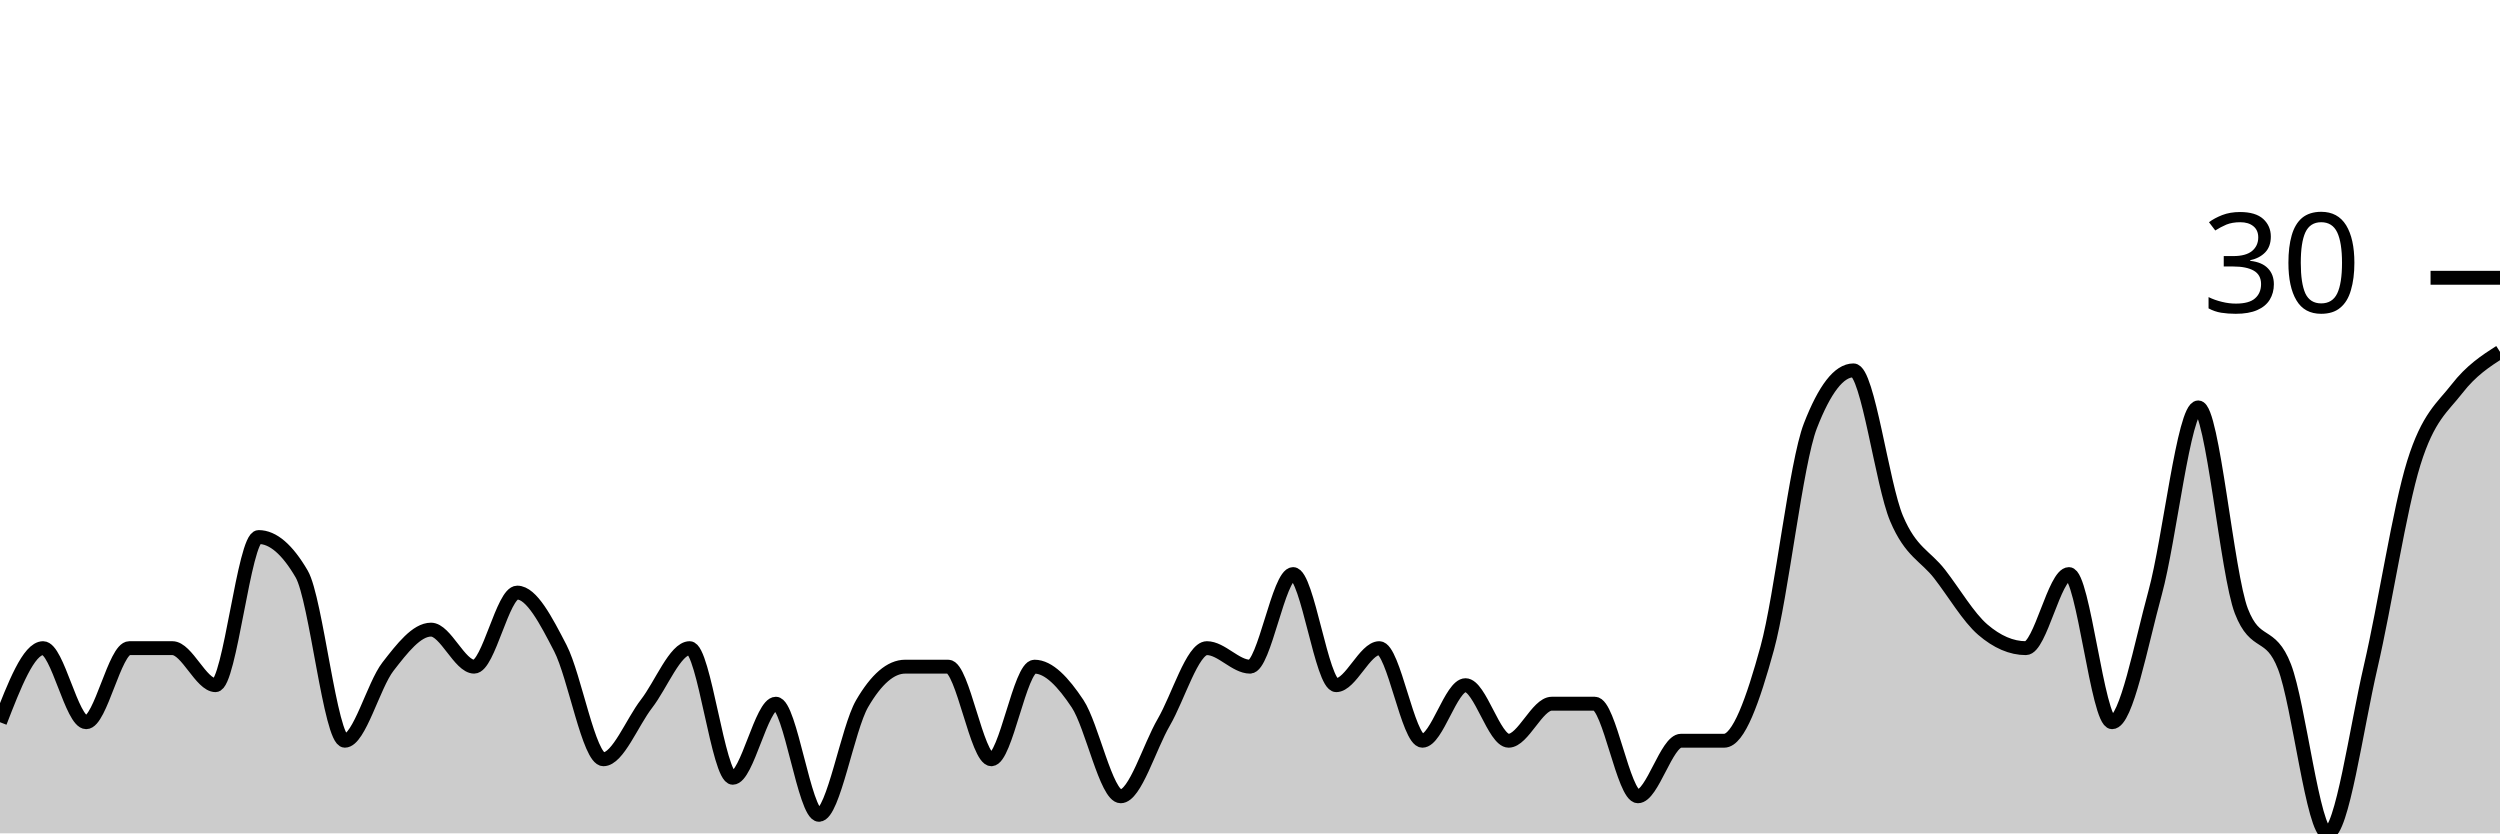
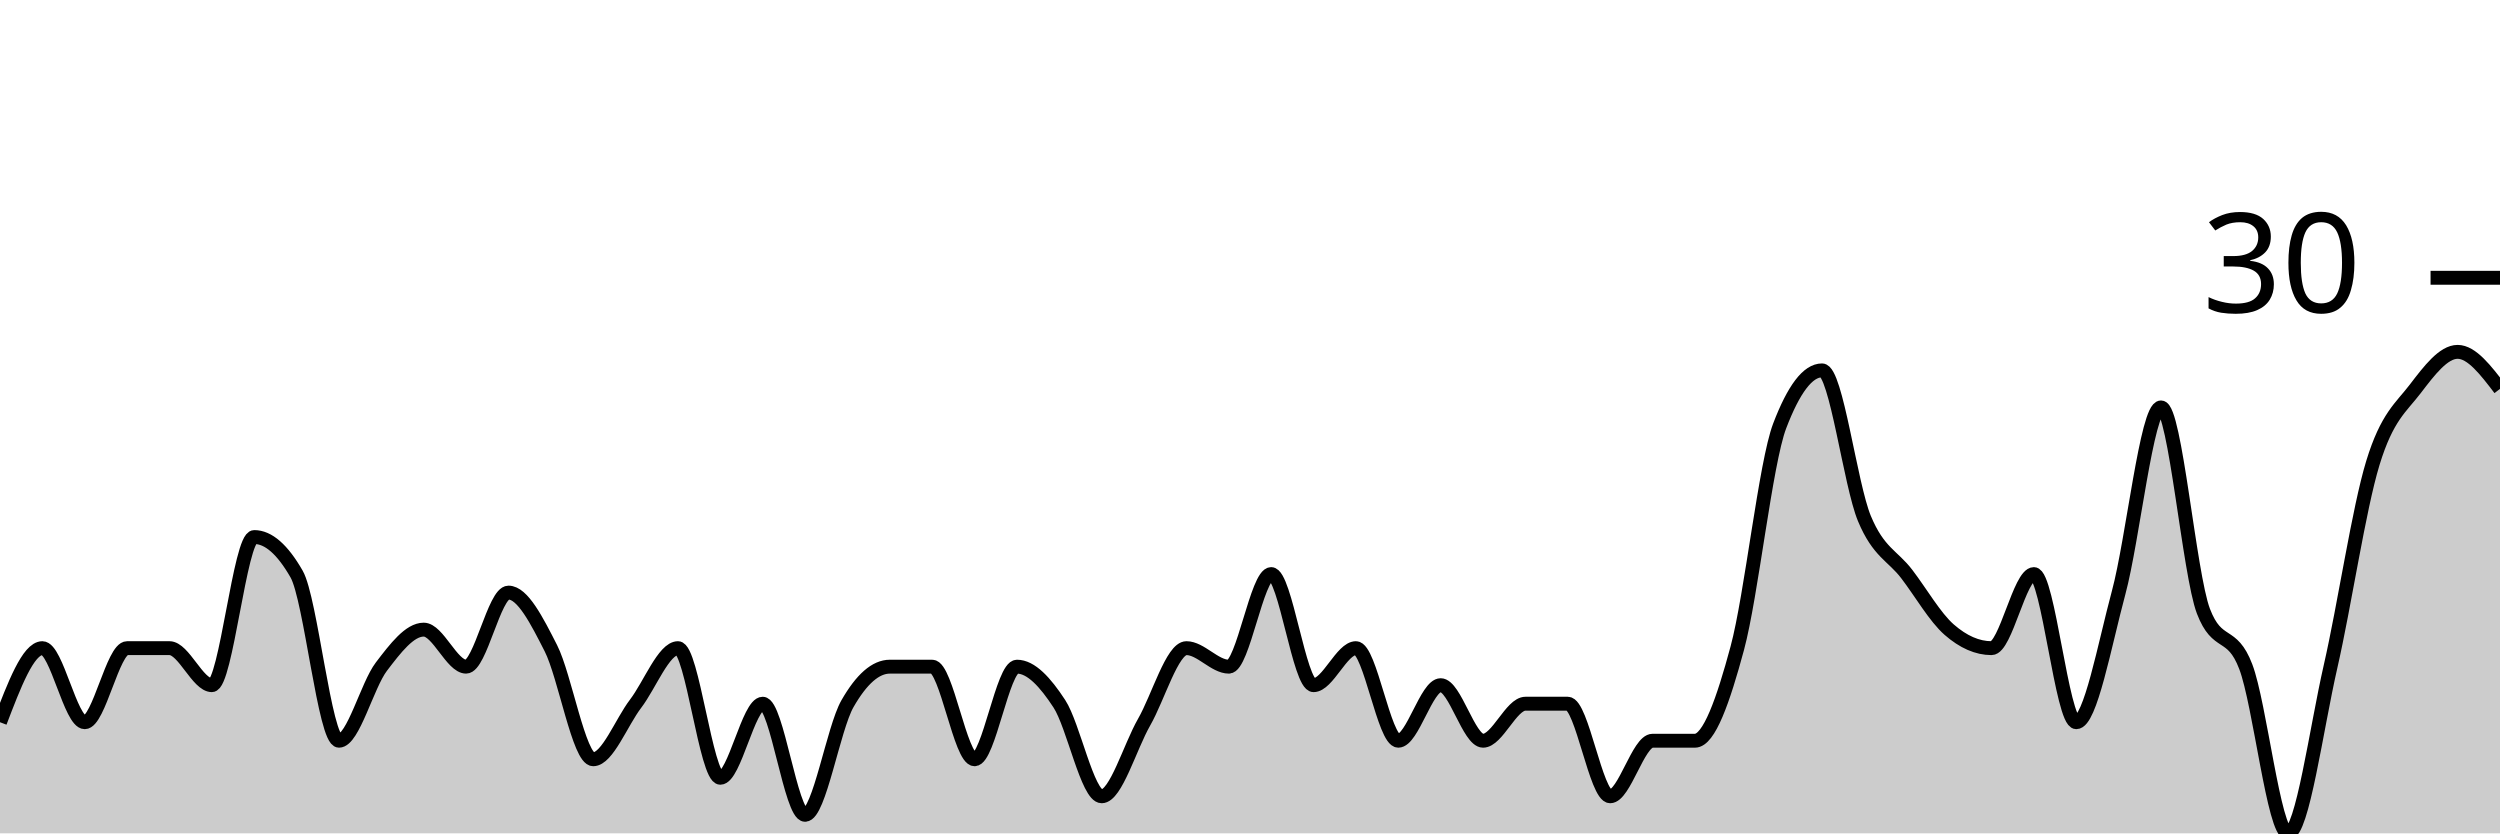
<svg xmlns="http://www.w3.org/2000/svg" viewBox="0 0 180 60">
  <g transform="translate(0,20)">
-     <path class="area" fill="rgba(0, 0, 0, 0.2)" d="M0,32C1.034,29.333,2.069,26.667,3.103,26.667C4.138,26.667,5.172,32,6.207,32C7.241,32,8.276,26.667,9.31,26.667C10.345,26.667,11.379,26.667,12.414,26.667C13.448,26.667,14.483,29.333,15.517,29.333C16.552,29.333,17.586,18.667,18.621,18.667C19.655,18.667,20.69,19.556,21.724,21.333C22.759,23.111,23.793,33.333,24.828,33.333C25.862,33.333,26.897,29.333,27.931,28C28.966,26.667,30,25.333,31.034,25.333C32.069,25.333,33.103,28,34.138,28C35.172,28,36.207,22.667,37.241,22.667C38.276,22.667,39.31,24.667,40.345,26.667C41.379,28.667,42.414,34.667,43.448,34.667C44.483,34.667,45.517,32,46.552,30.667C47.586,29.333,48.621,26.667,49.655,26.667C50.69,26.667,51.724,36,52.759,36C53.793,36,54.828,30.667,55.862,30.667C56.897,30.667,57.931,38.667,58.966,38.667C60,38.667,61.034,32.444,62.069,30.667C63.103,28.889,64.138,28,65.172,28C66.207,28,67.241,28,68.276,28C69.31,28,70.345,34.667,71.379,34.667C72.414,34.667,73.448,28,74.483,28C75.517,28,76.552,29.111,77.586,30.667C78.621,32.222,79.655,37.333,80.69,37.333C81.724,37.333,82.759,33.778,83.793,32C84.828,30.222,85.862,26.667,86.897,26.667C87.931,26.667,88.966,28,90,28C91.034,28,92.069,21.333,93.103,21.333C94.138,21.333,95.172,29.333,96.207,29.333C97.241,29.333,98.276,26.667,99.31,26.667C100.345,26.667,101.379,33.333,102.414,33.333C103.448,33.333,104.483,29.333,105.517,29.333C106.552,29.333,107.586,33.333,108.621,33.333C109.655,33.333,110.69,30.667,111.724,30.667C112.759,30.667,113.793,30.667,114.828,30.667C115.862,30.667,116.897,37.333,117.931,37.333C118.966,37.333,120,33.333,121.034,33.333C122.069,33.333,123.103,33.333,124.138,33.333C125.172,33.333,126.207,30.444,127.241,26.667C128.276,22.889,129.31,13.333,130.345,10.667C131.379,8,132.414,6.667,133.448,6.667C134.483,6.667,135.517,14.889,136.552,17.333C137.586,19.778,138.621,20,139.655,21.333C140.69,22.667,141.724,24.444,142.759,25.333C143.793,26.222,144.828,26.667,145.862,26.667C146.897,26.667,147.931,21.333,148.966,21.333C150,21.333,151.034,32,152.069,32C153.103,32,154.138,26.444,155.172,22.667C156.207,18.889,157.241,9.333,158.276,9.333C159.31,9.333,160.345,21.333,161.379,24C162.414,26.667,163.448,25.333,164.483,28C165.517,30.667,166.552,40,167.586,40C168.621,40,169.655,32.444,170.69,28C171.724,23.556,172.759,16.667,173.793,13.333C174.828,10,175.862,9.333,176.897,8C177.931,6.667,178.966,6,180,5.333L180,40C178.966,40,177.931,40,176.897,40C175.862,40,174.828,40,173.793,40C172.759,40,171.724,40,170.69,40C169.655,40,168.621,40,167.586,40C166.552,40,165.517,40,164.483,40C163.448,40,162.414,40,161.379,40C160.345,40,159.31,40,158.276,40C157.241,40,156.207,40,155.172,40C154.138,40,153.103,40,152.069,40C151.034,40,150,40,148.966,40C147.931,40,146.897,40,145.862,40C144.828,40,143.793,40,142.759,40C141.724,40,140.69,40,139.655,40C138.621,40,137.586,40,136.552,40C135.517,40,134.483,40,133.448,40C132.414,40,131.379,40,130.345,40C129.31,40,128.276,40,127.241,40C126.207,40,125.172,40,124.138,40C123.103,40,122.069,40,121.034,40C120,40,118.966,40,117.931,40C116.897,40,115.862,40,114.828,40C113.793,40,112.759,40,111.724,40C110.69,40,109.655,40,108.621,40C107.586,40,106.552,40,105.517,40C104.483,40,103.448,40,102.414,40C101.379,40,100.345,40,99.31,40C98.276,40,97.241,40,96.207,40C95.172,40,94.138,40,93.103,40C92.069,40,91.034,40,90,40C88.966,40,87.931,40,86.897,40C85.862,40,84.828,40,83.793,40C82.759,40,81.724,40,80.69,40C79.655,40,78.621,40,77.586,40C76.552,40,75.517,40,74.483,40C73.448,40,72.414,40,71.379,40C70.345,40,69.31,40,68.276,40C67.241,40,66.207,40,65.172,40C64.138,40,63.103,40,62.069,40C61.034,40,60,40,58.966,40C57.931,40,56.897,40,55.862,40C54.828,40,53.793,40,52.759,40C51.724,40,50.69,40,49.655,40C48.621,40,47.586,40,46.552,40C45.517,40,44.483,40,43.448,40C42.414,40,41.379,40,40.345,40C39.31,40,38.276,40,37.241,40C36.207,40,35.172,40,34.138,40C33.103,40,32.069,40,31.034,40C30,40,28.966,40,27.931,40C26.897,40,25.862,40,24.828,40C23.793,40,22.759,40,21.724,40C20.69,40,19.655,40,18.621,40C17.586,40,16.552,40,15.517,40C14.483,40,13.448,40,12.414,40C11.379,40,10.345,40,9.31,40C8.276,40,7.241,40,6.207,40C5.172,40,4.138,40,3.103,40C2.069,40,1.034,40,0,40Z" />
-     <path class="line" stroke="black" fill="none" d="M0,32C1.034,29.333,2.069,26.667,3.103,26.667C4.138,26.667,5.172,32,6.207,32C7.241,32,8.276,26.667,9.31,26.667C10.345,26.667,11.379,26.667,12.414,26.667C13.448,26.667,14.483,29.333,15.517,29.333C16.552,29.333,17.586,18.667,18.621,18.667C19.655,18.667,20.69,19.556,21.724,21.333C22.759,23.111,23.793,33.333,24.828,33.333C25.862,33.333,26.897,29.333,27.931,28C28.966,26.667,30,25.333,31.034,25.333C32.069,25.333,33.103,28,34.138,28C35.172,28,36.207,22.667,37.241,22.667C38.276,22.667,39.31,24.667,40.345,26.667C41.379,28.667,42.414,34.667,43.448,34.667C44.483,34.667,45.517,32,46.552,30.667C47.586,29.333,48.621,26.667,49.655,26.667C50.69,26.667,51.724,36,52.759,36C53.793,36,54.828,30.667,55.862,30.667C56.897,30.667,57.931,38.667,58.966,38.667C60,38.667,61.034,32.444,62.069,30.667C63.103,28.889,64.138,28,65.172,28C66.207,28,67.241,28,68.276,28C69.31,28,70.345,34.667,71.379,34.667C72.414,34.667,73.448,28,74.483,28C75.517,28,76.552,29.111,77.586,30.667C78.621,32.222,79.655,37.333,80.69,37.333C81.724,37.333,82.759,33.778,83.793,32C84.828,30.222,85.862,26.667,86.897,26.667C87.931,26.667,88.966,28,90,28C91.034,28,92.069,21.333,93.103,21.333C94.138,21.333,95.172,29.333,96.207,29.333C97.241,29.333,98.276,26.667,99.31,26.667C100.345,26.667,101.379,33.333,102.414,33.333C103.448,33.333,104.483,29.333,105.517,29.333C106.552,29.333,107.586,33.333,108.621,33.333C109.655,33.333,110.69,30.667,111.724,30.667C112.759,30.667,113.793,30.667,114.828,30.667C115.862,30.667,116.897,37.333,117.931,37.333C118.966,37.333,120,33.333,121.034,33.333C122.069,33.333,123.103,33.333,124.138,33.333C125.172,33.333,126.207,30.444,127.241,26.667C128.276,22.889,129.31,13.333,130.345,10.667C131.379,8,132.414,6.667,133.448,6.667C134.483,6.667,135.517,14.889,136.552,17.333C137.586,19.778,138.621,20,139.655,21.333C140.69,22.667,141.724,24.444,142.759,25.333C143.793,26.222,144.828,26.667,145.862,26.667C146.897,26.667,147.931,21.333,148.966,21.333C150,21.333,151.034,32,152.069,32C153.103,32,154.138,26.444,155.172,22.667C156.207,18.889,157.241,9.333,158.276,9.333C159.31,9.333,160.345,21.333,161.379,24C162.414,26.667,163.448,25.333,164.483,28C165.517,30.667,166.552,40,167.586,40C168.621,40,169.655,32.444,170.69,28C171.724,23.556,172.759,16.667,173.793,13.333C174.828,10,175.862,9.333,176.897,8C177.931,6.667,178.966,6,180,5.333" />
+     <path class="area" fill="rgba(0, 0, 0, 0.2)" d="M0,32C1.017,29.333,2.034,26.667,3.051,26.667C4.068,26.667,5.085,32,6.102,32C7.119,32,8.136,26.667,9.153,26.667C10.169,26.667,11.186,26.667,12.203,26.667C13.22,26.667,14.237,29.333,15.254,29.333C16.271,29.333,17.288,18.667,18.305,18.667C19.322,18.667,20.339,19.556,21.356,21.333C22.373,23.111,23.39,33.333,24.407,33.333C25.424,33.333,26.441,29.333,27.458,28C28.475,26.667,29.492,25.333,30.508,25.333C31.525,25.333,32.542,28,33.559,28C34.576,28,35.593,22.667,36.61,22.667C37.627,22.667,38.644,24.667,39.661,26.667C40.678,28.667,41.695,34.667,42.712,34.667C43.729,34.667,44.746,32,45.763,30.667C46.78,29.333,47.797,26.667,48.814,26.667C49.831,26.667,50.847,36,51.864,36C52.881,36,53.898,30.667,54.915,30.667C55.932,30.667,56.949,38.667,57.966,38.667C58.983,38.667,60,32.444,61.017,30.667C62.034,28.889,63.051,28,64.068,28C65.085,28,66.102,28,67.119,28C68.136,28,69.153,34.667,70.169,34.667C71.186,34.667,72.203,28,73.22,28C74.237,28,75.254,29.111,76.271,30.667C77.288,32.222,78.305,37.333,79.322,37.333C80.339,37.333,81.356,33.778,82.373,32C83.39,30.222,84.407,26.667,85.424,26.667C86.441,26.667,87.458,28,88.475,28C89.492,28,90.508,21.333,91.525,21.333C92.542,21.333,93.559,29.333,94.576,29.333C95.593,29.333,96.61,26.667,97.627,26.667C98.644,26.667,99.661,33.333,100.678,33.333C101.695,33.333,102.712,29.333,103.729,29.333C104.746,29.333,105.763,33.333,106.78,33.333C107.797,33.333,108.814,30.667,109.831,30.667C110.847,30.667,111.864,30.667,112.881,30.667C113.898,30.667,114.915,37.333,115.932,37.333C116.949,37.333,117.966,33.333,118.983,33.333C120,33.333,121.017,33.333,122.034,33.333C123.051,33.333,124.068,30.444,125.085,26.667C126.102,22.889,127.119,13.333,128.136,10.667C129.153,8,130.169,6.667,131.186,6.667C132.203,6.667,133.22,14.889,134.237,17.333C135.254,19.778,136.271,20,137.288,21.333C138.305,22.667,139.322,24.444,140.339,25.333C141.356,26.222,142.373,26.667,143.39,26.667C144.407,26.667,145.424,21.333,146.441,21.333C147.458,21.333,148.475,32,149.492,32C150.508,32,151.525,26.444,152.542,22.667C153.559,18.889,154.576,9.333,155.593,9.333C156.61,9.333,157.627,21.333,158.644,24C159.661,26.667,160.678,25.333,161.695,28C162.712,30.667,163.729,40,164.746,40C165.763,40,166.78,32.444,167.797,28C168.814,23.556,169.831,16.667,170.847,13.333C171.864,10,172.881,9.333,173.898,8C174.915,6.667,175.932,5.333,176.949,5.333C177.966,5.333,178.983,6.667,180,8L180,40C178.983,40,177.966,40,176.949,40C175.932,40,174.915,40,173.898,40C172.881,40,171.864,40,170.847,40C169.831,40,168.814,40,167.797,40C166.78,40,165.763,40,164.746,40C163.729,40,162.712,40,161.695,40C160.678,40,159.661,40,158.644,40C157.627,40,156.61,40,155.593,40C154.576,40,153.559,40,152.542,40C151.525,40,150.508,40,149.492,40C148.475,40,147.458,40,146.441,40C145.424,40,144.407,40,143.39,40C142.373,40,141.356,40,140.339,40C139.322,40,138.305,40,137.288,40C136.271,40,135.254,40,134.237,40C133.22,40,132.203,40,131.186,40C130.169,40,129.153,40,128.136,40C127.119,40,126.102,40,125.085,40C124.068,40,123.051,40,122.034,40C121.017,40,120,40,118.983,40C117.966,40,116.949,40,115.932,40C114.915,40,113.898,40,112.881,40C111.864,40,110.847,40,109.831,40C108.814,40,107.797,40,106.78,40C105.763,40,104.746,40,103.729,40C102.712,40,101.695,40,100.678,40C99.661,40,98.644,40,97.627,40C96.61,40,95.593,40,94.576,40C93.559,40,92.542,40,91.525,40C90.508,40,89.492,40,88.475,40C87.458,40,86.441,40,85.424,40C84.407,40,83.39,40,82.373,40C81.356,40,80.339,40,79.322,40C78.305,40,77.288,40,76.271,40C75.254,40,74.237,40,73.22,40C72.203,40,71.186,40,70.169,40C69.153,40,68.136,40,67.119,40C66.102,40,65.085,40,64.068,40C63.051,40,62.034,40,61.017,40C60,40,58.983,40,57.966,40C56.949,40,55.932,40,54.915,40C53.898,40,52.881,40,51.864,40C50.847,40,49.831,40,48.814,40C47.797,40,46.78,40,45.763,40C44.746,40,43.729,40,42.712,40C41.695,40,40.678,40,39.661,40C38.644,40,37.627,40,36.61,40C35.593,40,34.576,40,33.559,40C32.542,40,31.525,40,30.508,40C29.492,40,28.475,40,27.458,40C26.441,40,25.424,40,24.407,40C23.39,40,22.373,40,21.356,40C20.339,40,19.322,40,18.305,40C17.288,40,16.271,40,15.254,40C14.237,40,13.22,40,12.203,40C11.186,40,10.169,40,9.153,40C8.136,40,7.119,40,6.102,40C5.085,40,4.068,40,3.051,40C2.034,40,1.017,40,0,40Z" />
+     <path class="line" stroke="black" fill="none" d="M0,32C1.017,29.333,2.034,26.667,3.051,26.667C4.068,26.667,5.085,32,6.102,32C7.119,32,8.136,26.667,9.153,26.667C10.169,26.667,11.186,26.667,12.203,26.667C13.22,26.667,14.237,29.333,15.254,29.333C16.271,29.333,17.288,18.667,18.305,18.667C19.322,18.667,20.339,19.556,21.356,21.333C22.373,23.111,23.39,33.333,24.407,33.333C25.424,33.333,26.441,29.333,27.458,28C28.475,26.667,29.492,25.333,30.508,25.333C31.525,25.333,32.542,28,33.559,28C34.576,28,35.593,22.667,36.61,22.667C37.627,22.667,38.644,24.667,39.661,26.667C40.678,28.667,41.695,34.667,42.712,34.667C43.729,34.667,44.746,32,45.763,30.667C46.78,29.333,47.797,26.667,48.814,26.667C49.831,26.667,50.847,36,51.864,36C52.881,36,53.898,30.667,54.915,30.667C55.932,30.667,56.949,38.667,57.966,38.667C58.983,38.667,60,32.444,61.017,30.667C62.034,28.889,63.051,28,64.068,28C65.085,28,66.102,28,67.119,28C68.136,28,69.153,34.667,70.169,34.667C71.186,34.667,72.203,28,73.22,28C74.237,28,75.254,29.111,76.271,30.667C77.288,32.222,78.305,37.333,79.322,37.333C80.339,37.333,81.356,33.778,82.373,32C83.39,30.222,84.407,26.667,85.424,26.667C86.441,26.667,87.458,28,88.475,28C89.492,28,90.508,21.333,91.525,21.333C92.542,21.333,93.559,29.333,94.576,29.333C95.593,29.333,96.61,26.667,97.627,26.667C98.644,26.667,99.661,33.333,100.678,33.333C101.695,33.333,102.712,29.333,103.729,29.333C104.746,29.333,105.763,33.333,106.78,33.333C107.797,33.333,108.814,30.667,109.831,30.667C110.847,30.667,111.864,30.667,112.881,30.667C113.898,30.667,114.915,37.333,115.932,37.333C116.949,37.333,117.966,33.333,118.983,33.333C120,33.333,121.017,33.333,122.034,33.333C123.051,33.333,124.068,30.444,125.085,26.667C126.102,22.889,127.119,13.333,128.136,10.667C129.153,8,130.169,6.667,131.186,6.667C132.203,6.667,133.22,14.889,134.237,17.333C135.254,19.778,136.271,20,137.288,21.333C138.305,22.667,139.322,24.444,140.339,25.333C141.356,26.222,142.373,26.667,143.39,26.667C144.407,26.667,145.424,21.333,146.441,21.333C147.458,21.333,148.475,32,149.492,32C150.508,32,151.525,26.444,152.542,22.667C153.559,18.889,154.576,9.333,155.593,9.333C156.61,9.333,157.627,21.333,158.644,24C159.661,26.667,160.678,25.333,161.695,28C162.712,30.667,163.729,40,164.746,40C165.763,40,166.78,32.444,167.797,28C168.814,23.556,169.831,16.667,170.847,13.333C171.864,10,172.881,9.333,173.898,8C174.915,6.667,175.932,5.333,176.949,5.333C177.966,5.333,178.983,6.667,180,8" />
    <path class="axis-ceiling" stroke-width="1" stroke="black" fill="none" d="M175,0L180,0" />
    <text class="axis-ceiling-label" font-family="sans-serif" text-anchor="end" font-size="10px" x="170" y="2.5">30</text>
  </g>
</svg>
